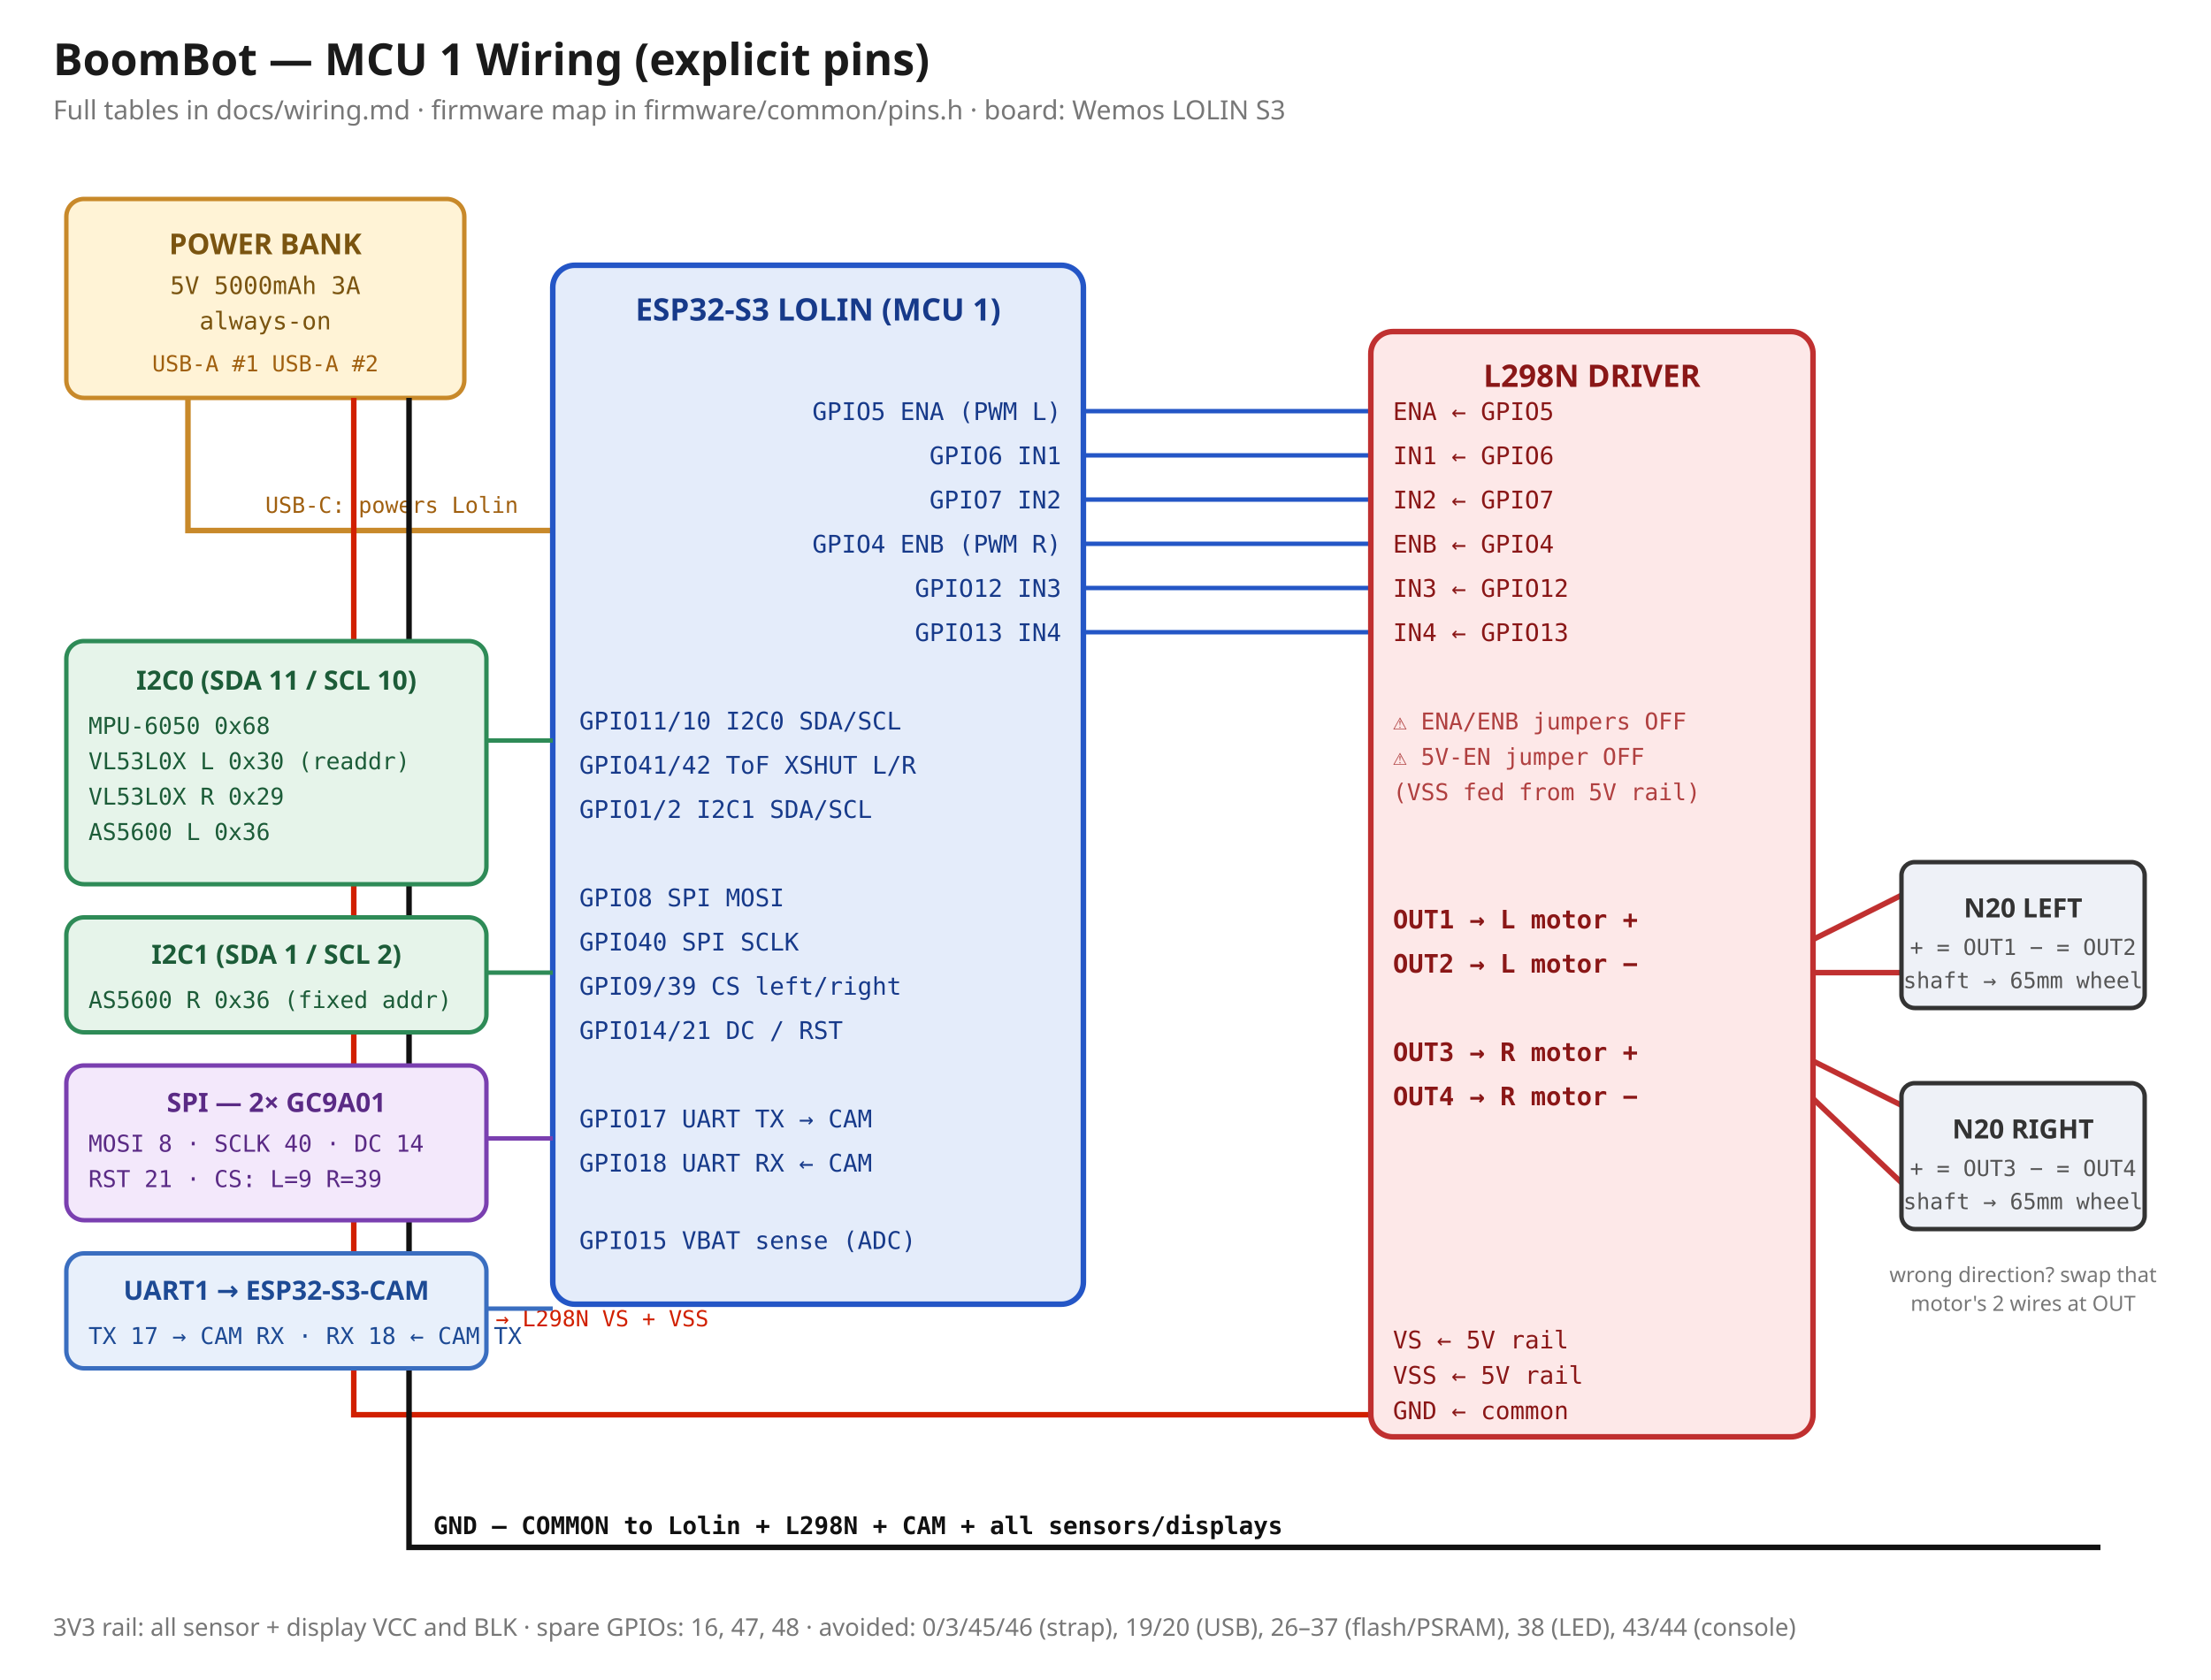
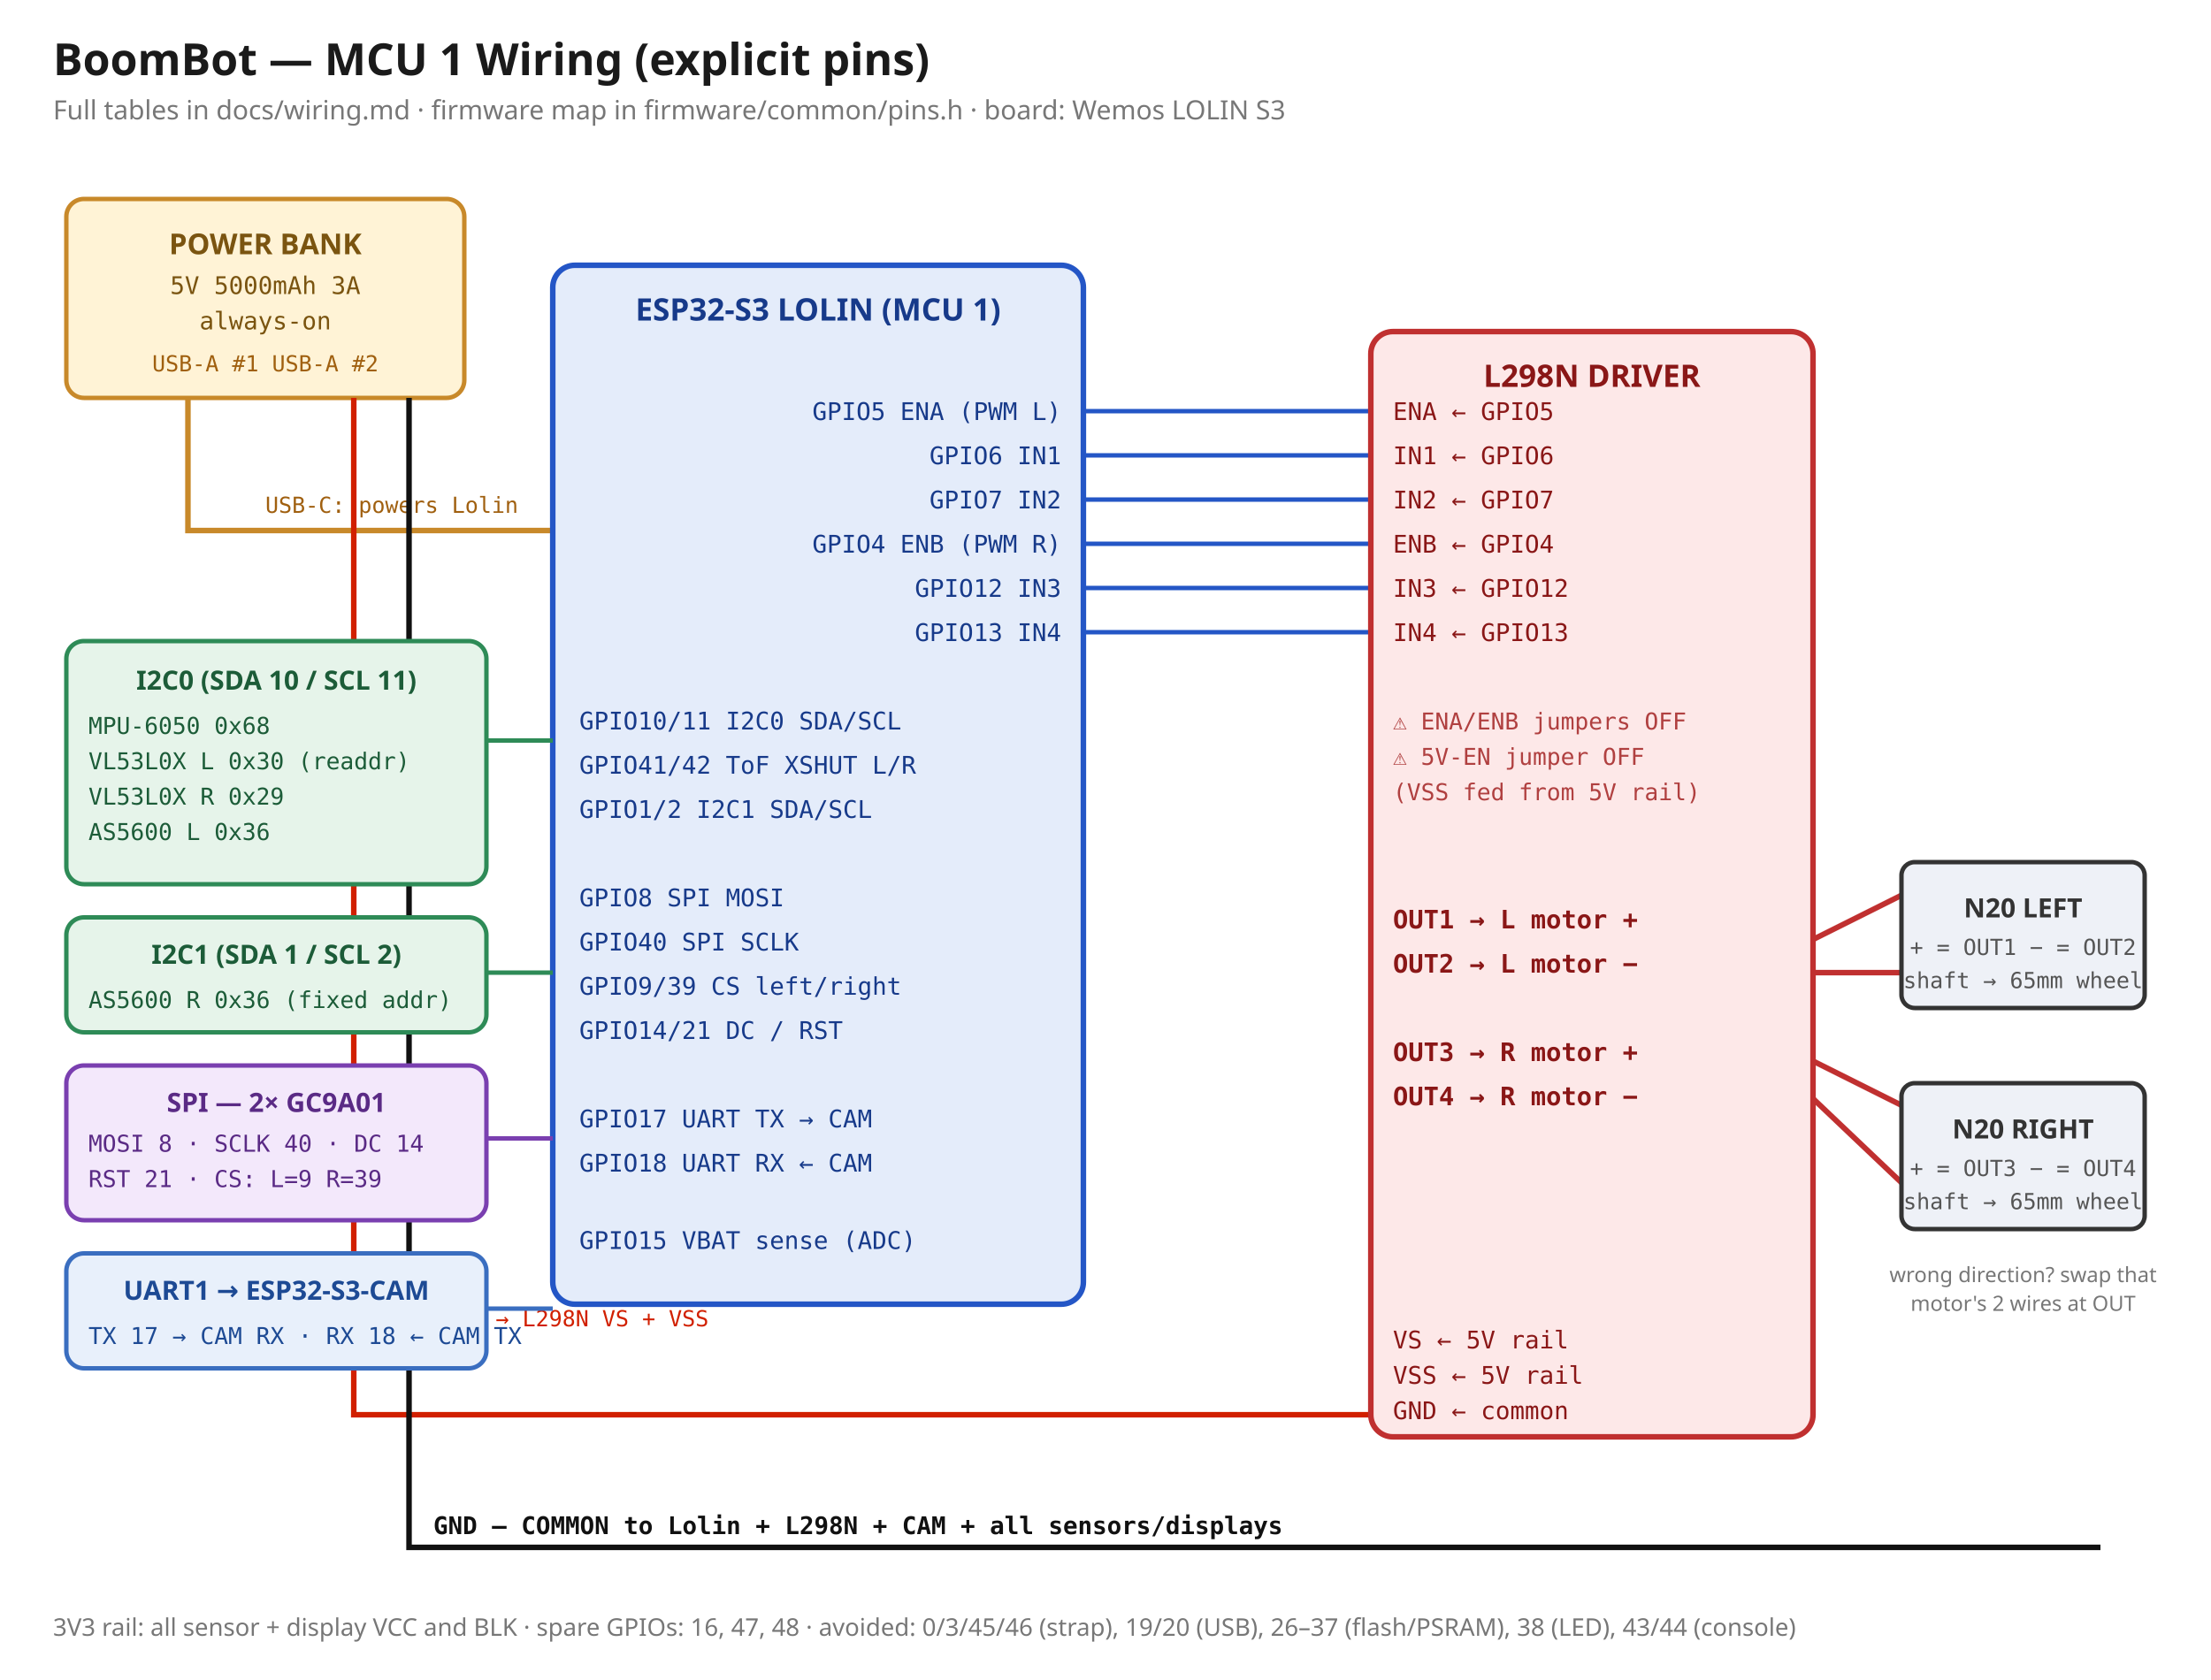
<svg xmlns="http://www.w3.org/2000/svg" width="1000" height="760" viewBox="0 0 1000 760" font-family="monospace">
  <rect width="1000" height="760" fill="#ffffff" />
  <text x="24" y="34" font-size="20" font-weight="700" fill="#1a1a1a" font-family="sans-serif">BoomBot — MCU 1 Wiring (explicit pins)</text>
  <text x="24" y="54" font-size="12" fill="#777" font-family="sans-serif">Full tables in docs/wiring.md · firmware map in firmware/common/pins.h · board: Wemos LOLIN S3</text>
  <rect x="30" y="90" width="180" height="90" rx="8" fill="#fff3d6" stroke="#c8892a" stroke-width="2" />
  <text x="120" y="115" font-size="13" font-weight="700" fill="#7a5410" text-anchor="middle" font-family="sans-serif">POWER BANK</text>
  <text x="120" y="133" font-size="11" fill="#7a5410" text-anchor="middle">5V 5000mAh 3A</text>
  <text x="120" y="149" font-size="11" fill="#7a5410" text-anchor="middle">always-on</text>
  <text x="120" y="168" font-size="10" fill="#a06010" text-anchor="middle">USB-A #1        USB-A #2</text>
  <path d="M85 180 V 240 H 250" fill="none" stroke="#c8892a" stroke-width="2.5" />
  <text x="120" y="232" font-size="10" fill="#a06010">USB-C: powers Lolin</text>
  <path d="M160 180 V 640 H 620" fill="none" stroke="#d12000" stroke-width="2.5" />
  <text x="170" y="600" font-size="10" fill="#d12000">5V (red) → L298N VS + VSS</text>
  <path d="M185 180 V 700 H 950 " fill="none" stroke="#111" stroke-width="2.5" />
  <text x="196" y="694" font-size="11" font-weight="700" fill="#111">GND — COMMON to Lolin + L298N + CAM + all sensors/displays</text>
  <rect x="250" y="120" width="240" height="470" rx="10" fill="#e4ecfa" stroke="#2456c6" stroke-width="2.5" />
  <text x="370" y="145" font-size="14" font-weight="700" fill="#173a8a" text-anchor="middle" font-family="sans-serif">ESP32-S3 LOLIN (MCU 1)</text>
  <g font-size="11" fill="#173a8a">
    <text x="480" y="190" text-anchor="end">GPIO5  ENA (PWM L)</text>
    <text x="480" y="210" text-anchor="end">GPIO6  IN1</text>
    <text x="480" y="230" text-anchor="end">GPIO7  IN2</text>
    <text x="480" y="250" text-anchor="end">GPIO4  ENB (PWM R)</text>
    <text x="480" y="270" text-anchor="end">GPIO12 IN3</text>
    <text x="480" y="290" text-anchor="end">GPIO13 IN4</text>
  </g>
  <g font-size="11" fill="#173a8a">
-     <text x="262" y="330">GPIO11/10  I2C0 SDA/SCL</text>
+     <text x="262" y="330">GPIO10/11  I2C0 SDA/SCL</text>
    <text x="262" y="350">GPIO41/42  ToF XSHUT L/R</text>
    <text x="262" y="370">GPIO1/2    I2C1 SDA/SCL</text>
    <text x="262" y="410">GPIO8      SPI MOSI</text>
    <text x="262" y="430">GPIO40     SPI SCLK</text>
    <text x="262" y="450">GPIO9/39   CS left/right</text>
    <text x="262" y="470">GPIO14/21  DC / RST</text>
    <text x="262" y="510">GPIO17     UART TX → CAM</text>
    <text x="262" y="530">GPIO18     UART RX ← CAM</text>
    <text x="262" y="565">GPIO15     VBAT sense (ADC)</text>
  </g>
  <g stroke="#2456c6" stroke-width="2">
    <line x1="490" y1="186" x2="620" y2="186" />
    <line x1="490" y1="206" x2="620" y2="206" />
    <line x1="490" y1="226" x2="620" y2="226" />
    <line x1="490" y1="246" x2="620" y2="246" />
    <line x1="490" y1="266" x2="620" y2="266" />
    <line x1="490" y1="286" x2="620" y2="286" />
  </g>
  <rect x="620" y="150" width="200" height="500" rx="10" fill="#fde8e8" stroke="#c03030" stroke-width="2.5" />
  <text x="720" y="175" font-size="14" font-weight="700" fill="#8a1717" text-anchor="middle" font-family="sans-serif">L298N DRIVER</text>
  <g font-size="11" fill="#8a1717">
    <text x="630" y="190">ENA ← GPIO5</text>
    <text x="630" y="210">IN1 ← GPIO6</text>
    <text x="630" y="230">IN2 ← GPIO7</text>
    <text x="630" y="250">ENB ← GPIO4</text>
    <text x="630" y="270">IN3 ← GPIO12</text>
    <text x="630" y="290">IN4 ← GPIO13</text>
  </g>
  <text x="630" y="330" font-size="10.5" fill="#b04040">⚠ ENA/ENB jumpers OFF</text>
  <text x="630" y="346" font-size="10.5" fill="#b04040">⚠ 5V-EN jumper OFF</text>
  <text x="630" y="362" font-size="10.5" fill="#b04040">   (VSS fed from 5V rail)</text>
  <g font-size="11.5" font-weight="700" fill="#8a1717">
    <text x="630" y="420">OUT1 → L motor +</text>
    <text x="630" y="440">OUT2 → L motor −</text>
    <text x="630" y="480">OUT3 → R motor +</text>
    <text x="630" y="500">OUT4 → R motor −</text>
  </g>
  <g font-size="11" fill="#8a1717">
    <text x="630" y="610">VS  ← 5V rail</text>
    <text x="630" y="626">VSS ← 5V rail</text>
    <text x="630" y="642">GND ← common</text>
  </g>
  <g stroke="#c03030" stroke-width="2.5">
    <line x1="820" y1="425" x2="860" y2="405" />
    <line x1="820" y1="440" x2="860" y2="440" />
    <line x1="820" y1="480" x2="860" y2="500" />
    <line x1="820" y1="497" x2="860" y2="535" />
  </g>
  <rect x="860" y="390" width="110" height="66" rx="6" fill="#eef1f7" stroke="#333" stroke-width="2" />
  <text x="915" y="415" font-size="12" font-weight="700" fill="#333" text-anchor="middle" font-family="sans-serif">N20 LEFT</text>
  <text x="915" y="432" font-size="10" fill="#555" text-anchor="middle">+ = OUT1  − = OUT2</text>
  <text x="915" y="447" font-size="10" fill="#555" text-anchor="middle">shaft → 65mm wheel</text>
  <rect x="860" y="490" width="110" height="66" rx="6" fill="#eef1f7" stroke="#333" stroke-width="2" />
  <text x="915" y="515" font-size="12" font-weight="700" fill="#333" text-anchor="middle" font-family="sans-serif">N20 RIGHT</text>
  <text x="915" y="532" font-size="10" fill="#555" text-anchor="middle">+ = OUT3  − = OUT4</text>
  <text x="915" y="547" font-size="10" fill="#555" text-anchor="middle">shaft → 65mm wheel</text>
  <text x="915" y="580" font-size="9.5" fill="#777" text-anchor="middle" font-family="sans-serif">wrong direction? swap that</text>
  <text x="915" y="593" font-size="9.5" fill="#777" text-anchor="middle" font-family="sans-serif">motor's 2 wires at OUT</text>
  <rect x="30" y="290" width="190" height="110" rx="8" fill="#e6f4ea" stroke="#2e8b57" stroke-width="2" />
-   <text x="125" y="312" font-size="12" font-weight="700" fill="#1c5c38" text-anchor="middle" font-family="sans-serif">I2C0 (SDA 11 / SCL 10)</text>
+   <text x="125" y="312" font-size="12" font-weight="700" fill="#1c5c38" text-anchor="middle" font-family="sans-serif">I2C0 (SDA 10 / SCL 11)</text>
  <g font-size="10.5" fill="#1c5c38">
    <text x="40" y="332">MPU-6050        0x68</text>
    <text x="40" y="348">VL53L0X L  0x30 (readdr)</text>
    <text x="40" y="364">VL53L0X R  0x29</text>
    <text x="40" y="380">AS5600 L        0x36</text>
  </g>
  <line x1="220" y1="335" x2="250" y2="335" stroke="#2e8b57" stroke-width="2" />
  <rect x="30" y="415" width="190" height="52" rx="8" fill="#e6f4ea" stroke="#2e8b57" stroke-width="2" />
  <text x="125" y="436" font-size="12" font-weight="700" fill="#1c5c38" text-anchor="middle" font-family="sans-serif">I2C1 (SDA 1 / SCL 2)</text>
  <text x="40" y="456" font-size="10.5" fill="#1c5c38">AS5600 R  0x36 (fixed addr)</text>
  <line x1="220" y1="440" x2="250" y2="440" stroke="#2e8b57" stroke-width="2" />
  <rect x="30" y="482" width="190" height="70" rx="8" fill="#f3e8fb" stroke="#7a3fb0" stroke-width="2" />
  <text x="125" y="503" font-size="12" font-weight="700" fill="#5a2a85" text-anchor="middle" font-family="sans-serif">SPI — 2× GC9A01</text>
  <g font-size="10.5" fill="#5a2a85">
    <text x="40" y="521">MOSI 8 · SCLK 40 · DC 14</text>
    <text x="40" y="537">RST 21 · CS: L=9  R=39</text>
  </g>
  <line x1="220" y1="515" x2="250" y2="515" stroke="#7a3fb0" stroke-width="2" />
  <rect x="30" y="567" width="190" height="52" rx="8" fill="#e8f0fb" stroke="#3a6ec0" stroke-width="2" />
  <text x="125" y="588" font-size="12" font-weight="700" fill="#1d4a94" text-anchor="middle" font-family="sans-serif">UART1 → ESP32-S3-CAM</text>
  <text x="40" y="608" font-size="10.5" fill="#1d4a94">TX 17 → CAM RX · RX 18 ← CAM TX</text>
  <line x1="220" y1="592" x2="250" y2="592" stroke="#3a6ec0" stroke-width="2" />
  <text x="24" y="740" font-size="11" fill="#777" font-family="sans-serif">3V3 rail: all sensor + display VCC and BLK · spare GPIOs: 16, 47, 48 · avoided: 0/3/45/46 (strap), 19/20 (USB), 26–37 (flash/PSRAM), 38 (LED), 43/44 (console)</text>
</svg>
